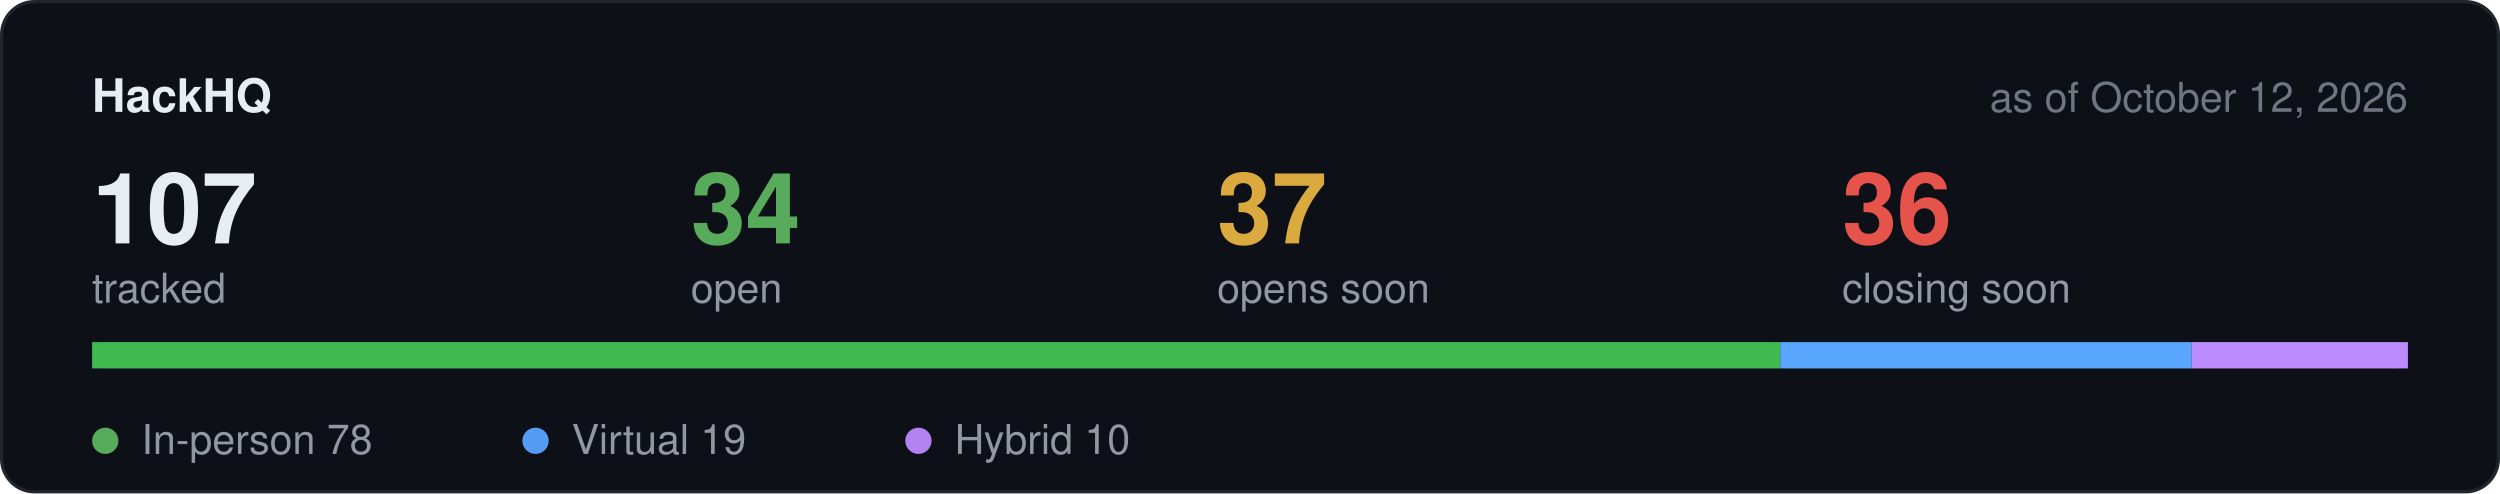
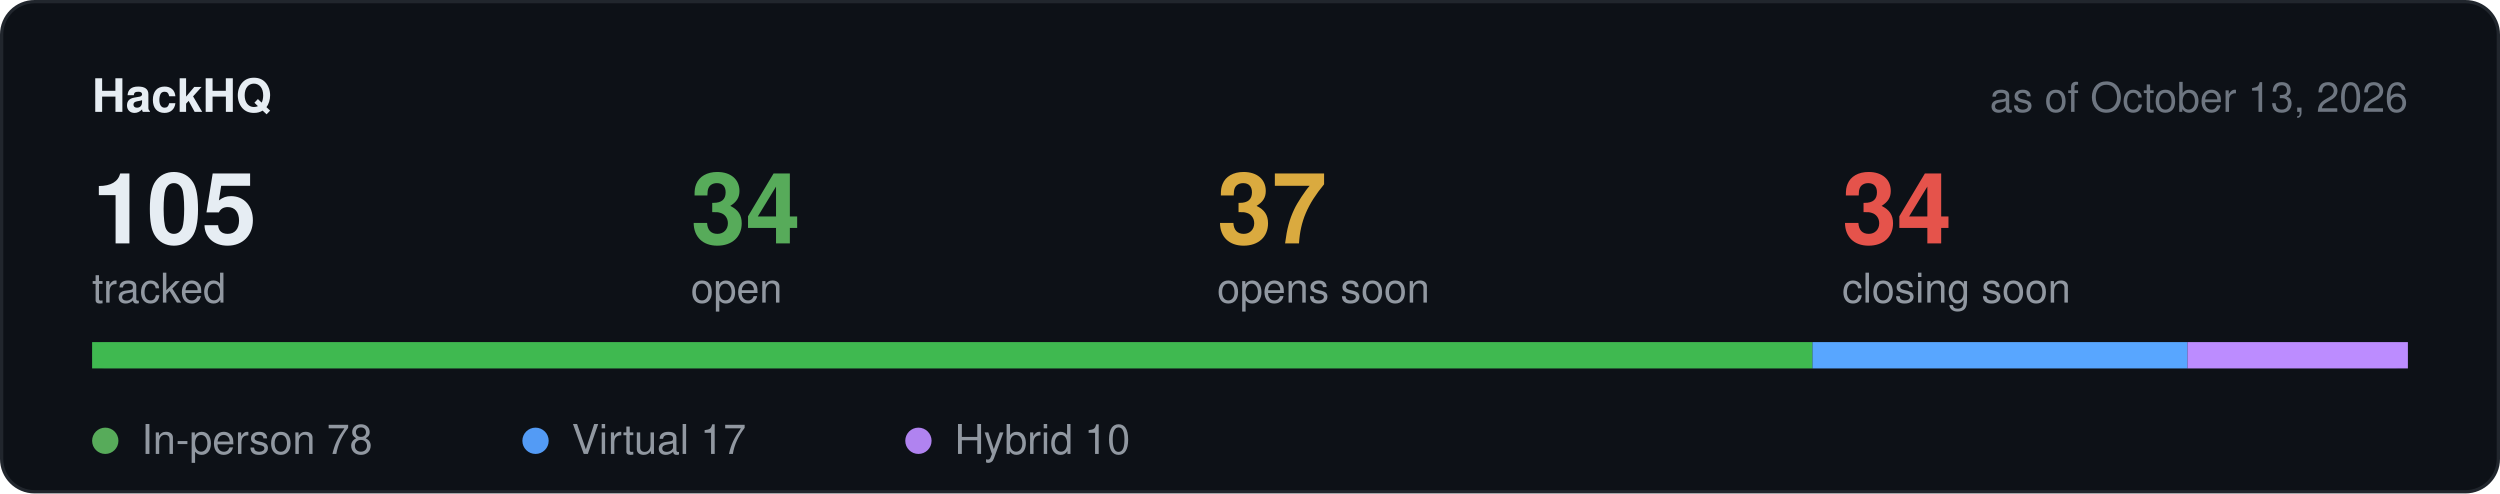
<svg xmlns="http://www.w3.org/2000/svg" width="760" height="150" viewBox="0 0 760 150" role="img" aria-label="Hackathon stats">
  <rect x="0.5" y="0.5" width="759" height="149" rx="10" fill="#0d1117" stroke="#21262d" />
  <text x="28" y="34" font-family="-apple-system,BlinkMacSystemFont,Segoe UI,Helvetica,Arial,sans-serif" font-size="14" font-weight="600" fill="#e6edf3">HackHQ</text>
-   <text x="732" y="34" text-anchor="end" font-family="-apple-system,BlinkMacSystemFont,Segoe UI,Helvetica,Arial,sans-serif" font-size="12.5" fill="#6e7681">as of October 12, 2026</text>
-   <text x="28" y="74" font-family="-apple-system,BlinkMacSystemFont,Segoe UI,Helvetica,Arial,sans-serif" font-size="30" font-weight="600" fill="#e6edf3">107</text>
+   <text x="732" y="34" text-anchor="end" font-family="-apple-system,BlinkMacSystemFont,Segoe UI,Helvetica,Arial,sans-serif" font-size="12.5" fill="#6e7681">as of October 13, 2026</text>
+   <text x="28" y="74" font-family="-apple-system,BlinkMacSystemFont,Segoe UI,Helvetica,Arial,sans-serif" font-size="30" font-weight="600" fill="#e6edf3">105</text>
  <text x="28" y="92" font-family="-apple-system,BlinkMacSystemFont,Segoe UI,Helvetica,Arial,sans-serif" font-size="12.5" fill="#9198a1">tracked</text>
  <text x="210" y="74" font-family="-apple-system,BlinkMacSystemFont,Segoe UI,Helvetica,Arial,sans-serif" font-size="30" font-weight="600" fill="#57ab5a">34</text>
  <text x="210" y="92" font-family="-apple-system,BlinkMacSystemFont,Segoe UI,Helvetica,Arial,sans-serif" font-size="12.5" fill="#9198a1">open</text>
  <text x="370" y="74" font-family="-apple-system,BlinkMacSystemFont,Segoe UI,Helvetica,Arial,sans-serif" font-size="30" font-weight="600" fill="#daaa3f">37</text>
  <text x="370" y="92" font-family="-apple-system,BlinkMacSystemFont,Segoe UI,Helvetica,Arial,sans-serif" font-size="12.5" fill="#9198a1">opens soon</text>
-   <text x="560" y="74" font-family="-apple-system,BlinkMacSystemFont,Segoe UI,Helvetica,Arial,sans-serif" font-size="30" font-weight="600" fill="#e5534b">36</text>
+   <text x="560" y="74" font-family="-apple-system,BlinkMacSystemFont,Segoe UI,Helvetica,Arial,sans-serif" font-size="30" font-weight="600" fill="#e5534b">34</text>
  <text x="560" y="92" font-family="-apple-system,BlinkMacSystemFont,Segoe UI,Helvetica,Arial,sans-serif" font-size="12.5" fill="#9198a1">closing soon</text>
  <rect x="28" y="104" width="704" height="8" rx="4" fill="#21262d" />
-   <rect x="28.0" y="104" width="513.2" height="8" fill="#3fb950" />
-   <rect x="541.2" y="104" width="125.0" height="8" fill="#58a6ff" />
-   <rect x="666.2" y="104" width="65.8" height="8" fill="#bc8cff" />
+   <rect x="28.0" y="104" width="523.0" height="8" fill="#3fb950" />
+   <rect x="551.0" y="104" width="114.0" height="8" fill="#58a6ff" />
+   <rect x="665.0" y="104" width="67.0" height="8" fill="#bc8cff" />
  <circle cx="32" cy="134" r="4" fill="#57ab5a" />
  <text x="43" y="138" font-family="-apple-system,BlinkMacSystemFont,Segoe UI,Helvetica,Arial,sans-serif" font-size="12.5" fill="#9198a1">In-person 78</text>
  <circle cx="162.8" cy="134" r="4" fill="#539bf5" />
-   <text x="173.8" y="138" font-family="-apple-system,BlinkMacSystemFont,Segoe UI,Helvetica,Arial,sans-serif" font-size="12.5" fill="#9198a1">Virtual 19</text>
+   <text x="173.8" y="138" font-family="-apple-system,BlinkMacSystemFont,Segoe UI,Helvetica,Arial,sans-serif" font-size="12.5" fill="#9198a1">Virtual 17</text>
  <circle cx="279.2" cy="134" r="4" fill="#b083f0" />
  <text x="290.2" y="138" font-family="-apple-system,BlinkMacSystemFont,Segoe UI,Helvetica,Arial,sans-serif" font-size="12.5" fill="#9198a1">Hybrid 10</text>
</svg>
